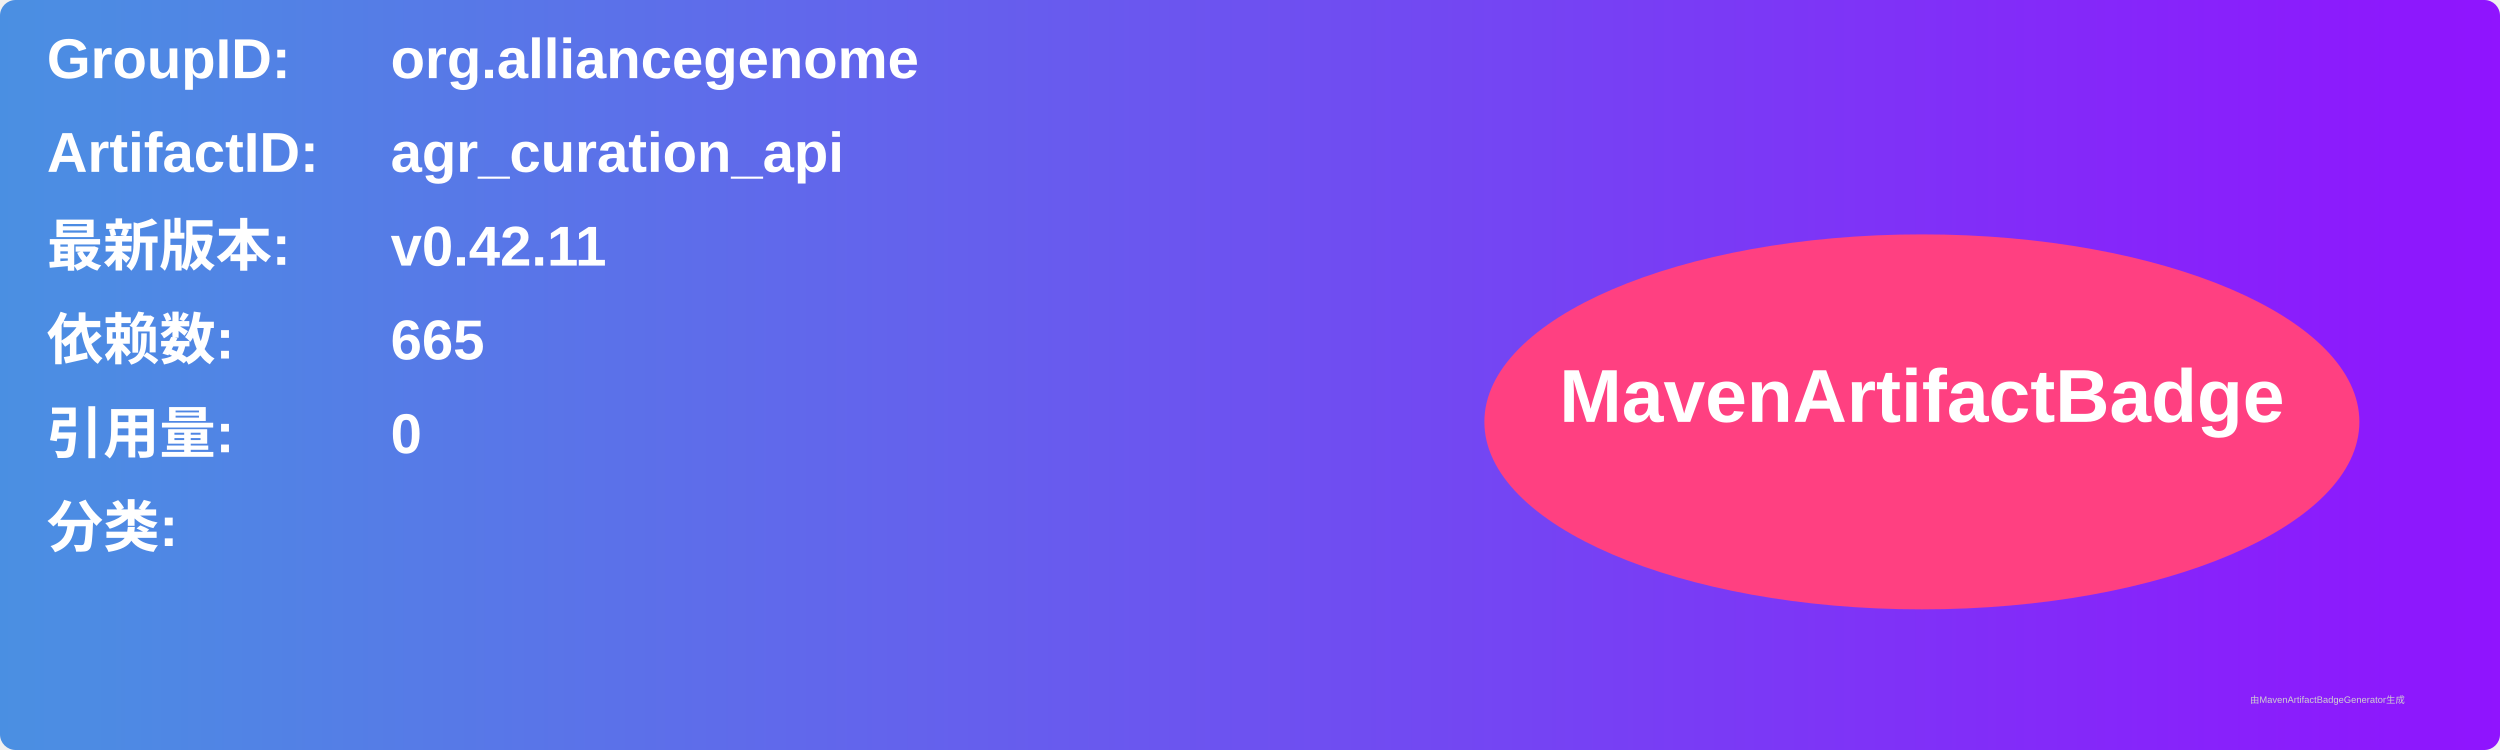
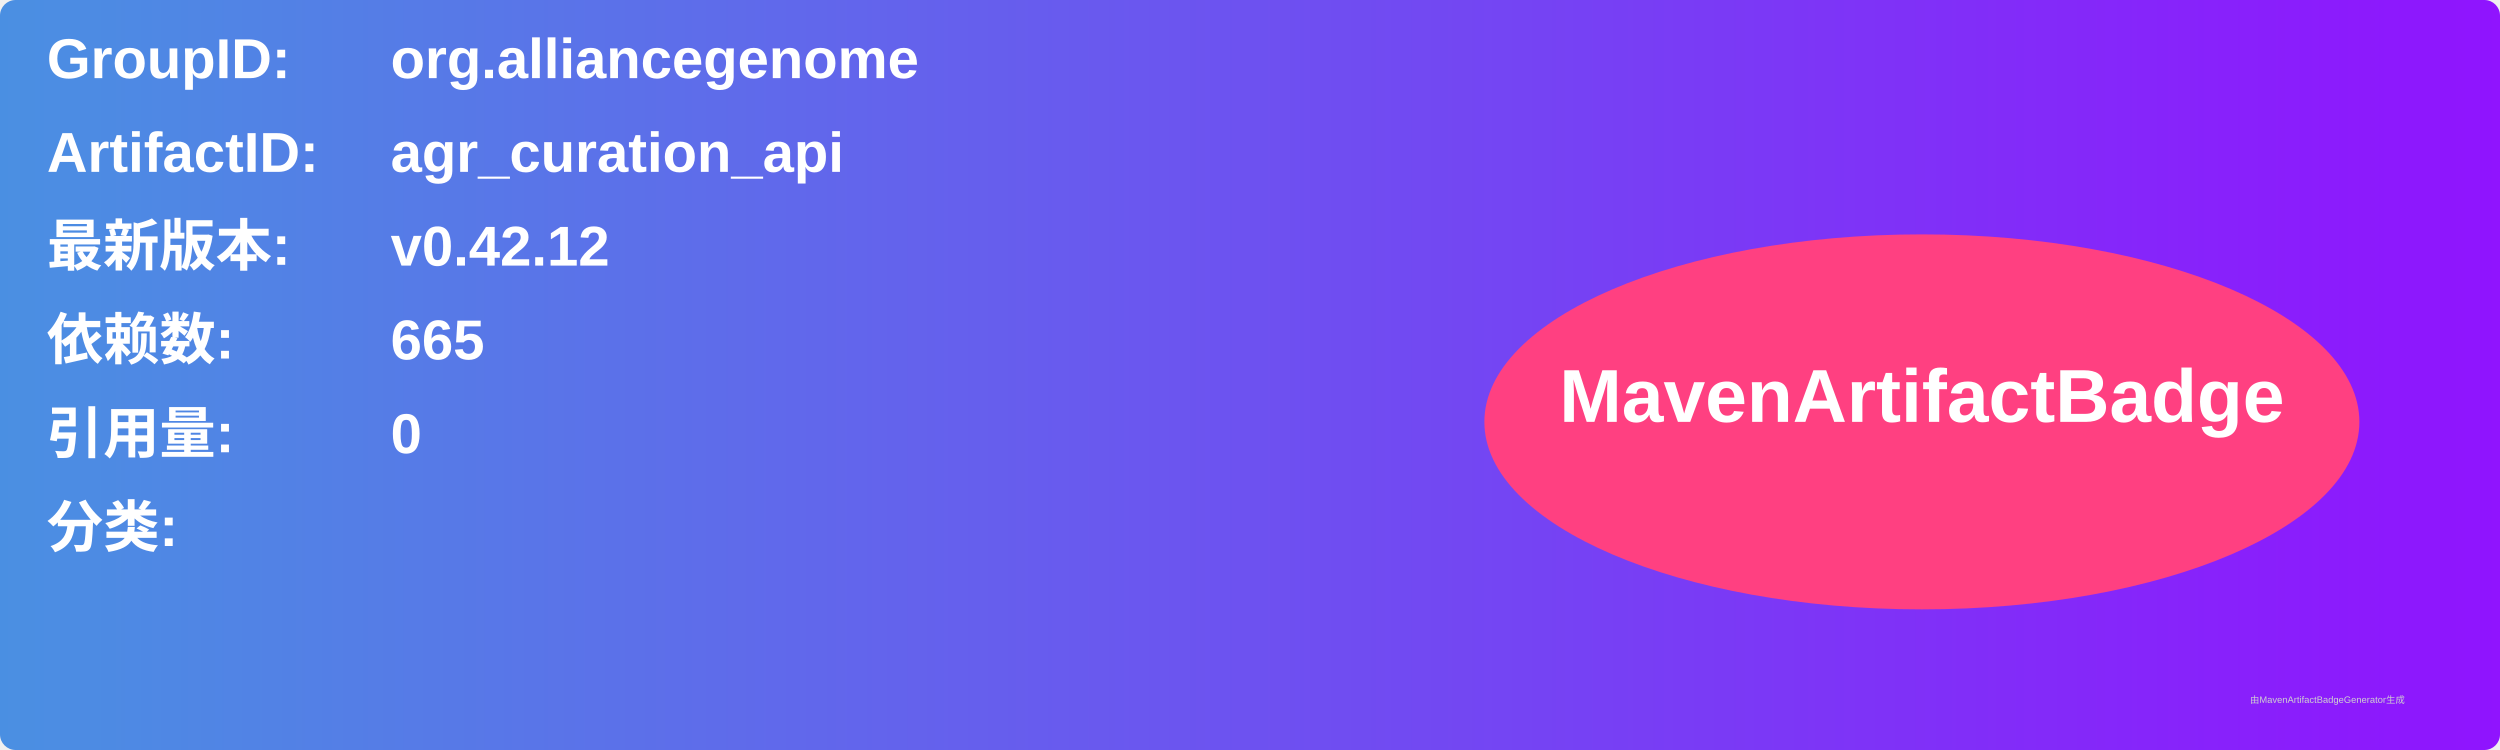
<svg xmlns="http://www.w3.org/2000/svg" width="800" height="240" viewBox="0 0 800 240">
  <linearGradient id="grad" x1="0%" y1="0%" x2="100%" y2="0%">
    <stop offset="0%" stop-color="#4a90e2" />
    <stop offset="100%" stop-color="#9013fe" />
  </linearGradient>
  <rect width="100%" height="100%" rx="5" ry="5" fill="url(#grad)" />
  <g transform="translate(15, 15)">
    <text x="0" y="10" font-family="Arial" font-size="18" fill="white" font-weight="bold" width="260">GroupID:</text>
    <text x="110" y="10" font-family="Arial" font-size="18" fill="white" font-weight="bold" width="460">org.alliancegenome</text>
    <text x="0" y="40" font-family="Arial" font-size="18" fill="white" font-weight="bold" width="260">ArtifactID:</text>
    <text x="110" y="40" font-family="Arial" font-size="18" fill="white" font-weight="bold" width="460">agr_curation_api</text>
    <text x="0" y="70" font-family="Arial" font-size="18" fill="white" font-weight="bold">最新版本:</text>
    <text x="110" y="70" font-family="Arial" font-size="18" fill="white" font-weight="bold">
-       <tspan font-weight="bold">v0.42.11</tspan>
+       <tspan font-weight="bold">v0.42.12</tspan>
    </text>
    <text x="0" y="100" font-family="Arial" font-size="18" fill="white" font-weight="bold">依赖数: </text>
    <text x="110" y="100" font-family="Arial" font-size="18" fill="white">
      <tspan font-weight="bold">665</tspan>
    </text>
    <text x="0" y="130" font-family="Arial" font-size="18" fill="white" font-weight="bold">引用量: </text>
    <text x="110" y="130" font-family="Arial" font-size="18" fill="white">
      <tspan font-weight="bold">0</tspan>
    </text>
    <text x="0" y="160" font-family="Arial" font-size="18" fill="white" font-weight="bold">分类:</text>
    <text x="10" y="190" font-family="Arial" font-size="10" fill="white">
      <tspan font-weight="bold" />
    </text>
    <ellipse cx="600" cy="120" rx="140" ry="60" fill="#ff4081" />
    <text x="600" y="120" text-anchor="middle" font-family="Arial" font-size="24" fill="white" font-weight="bold">MavenArtifactBadge</text>
  </g>
  <text x="720" y="225" font-family="Arial" font-size="3" fill="#d0d0d0">由MavenArtifactBadgeGenerator生成</text>
</svg>
